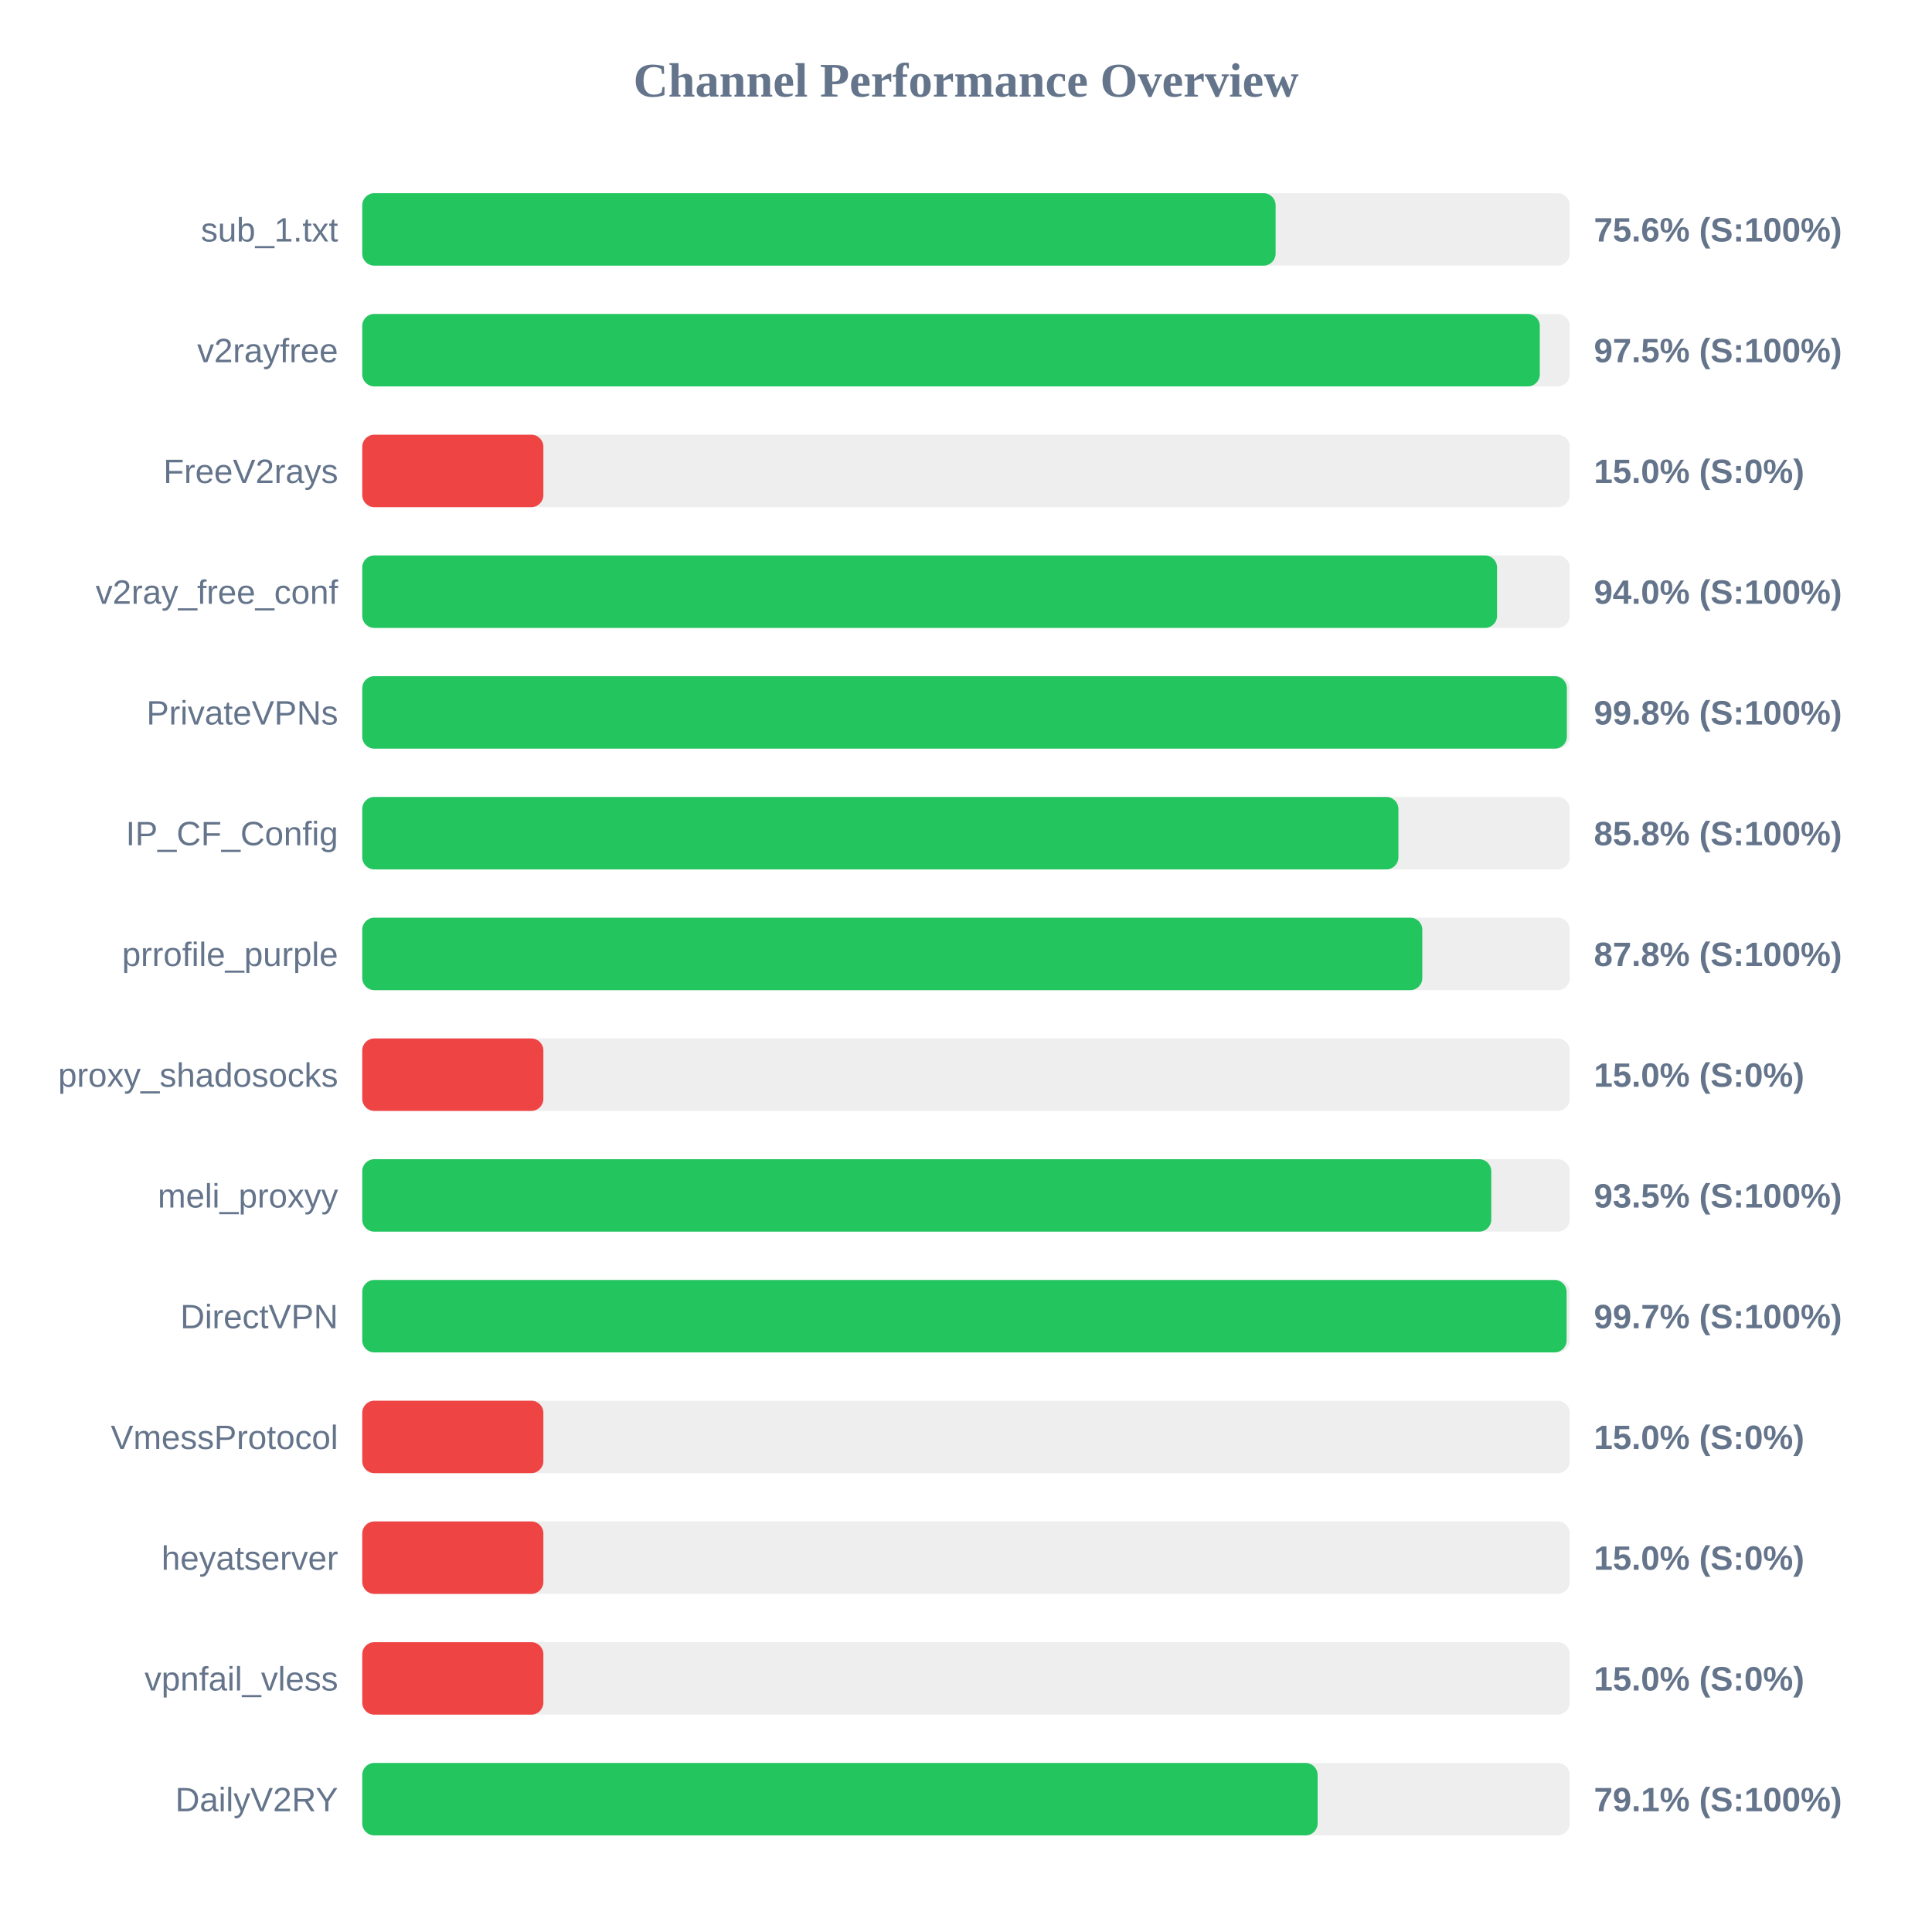
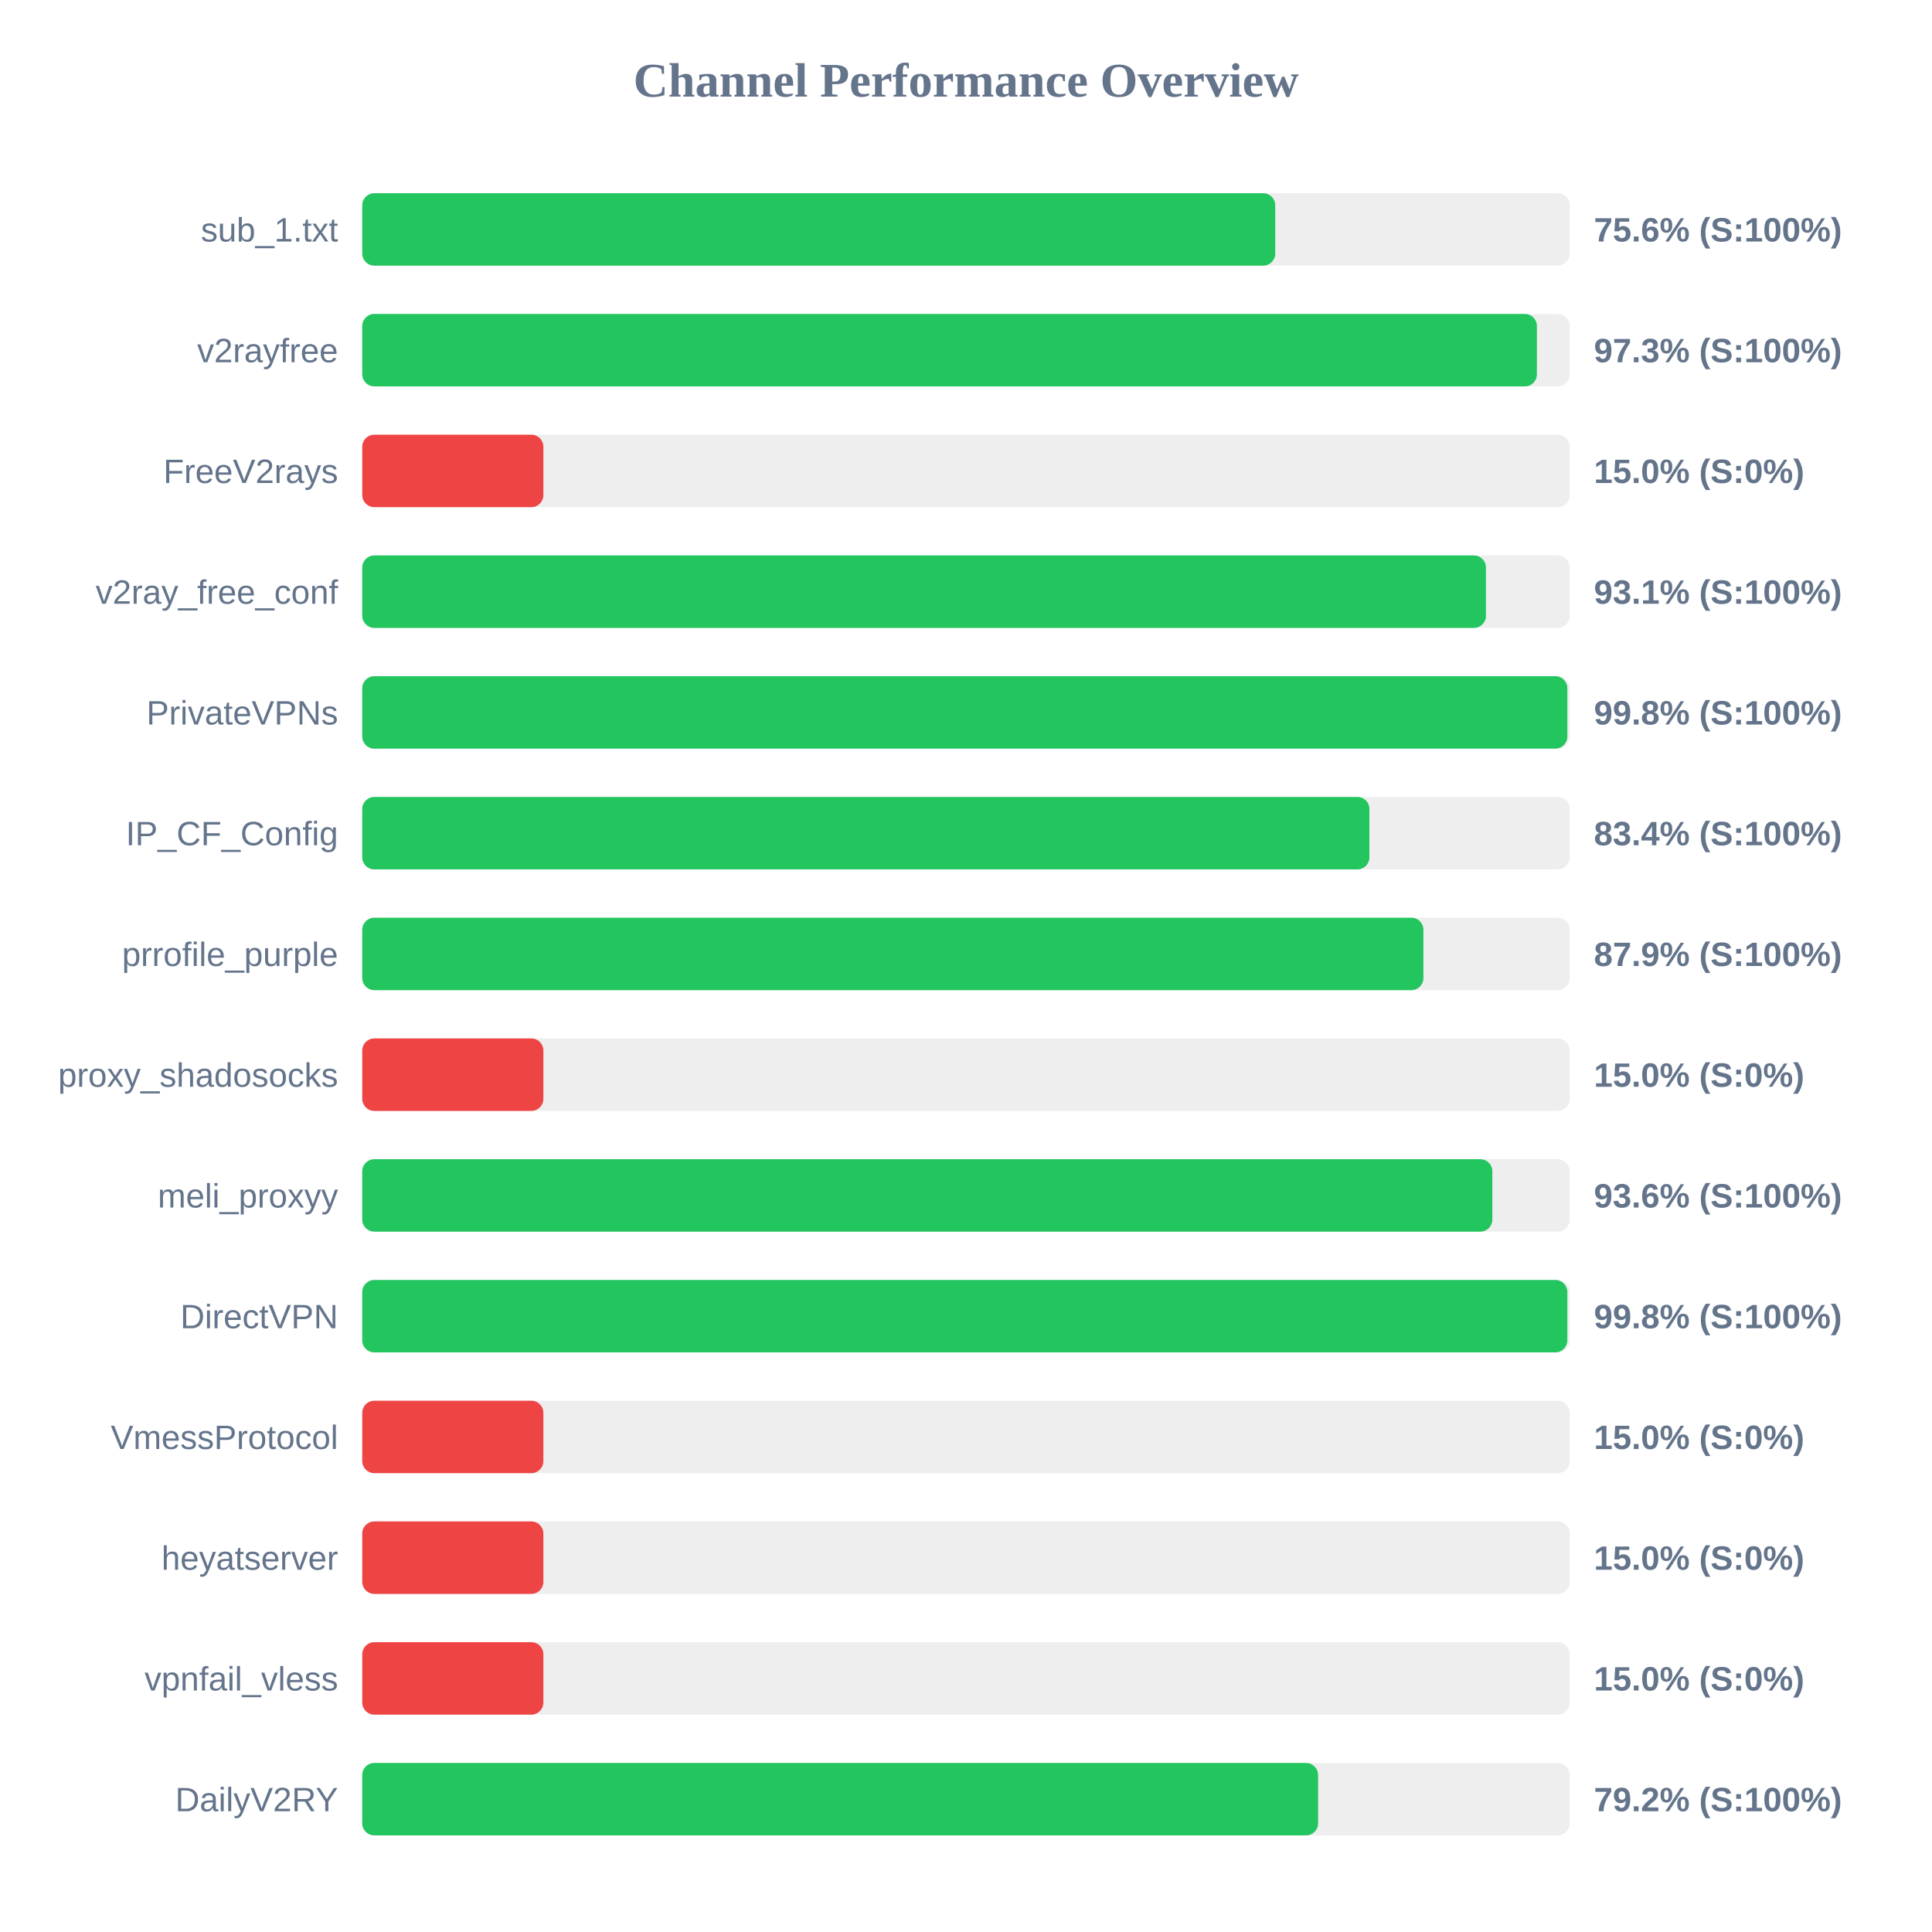
<svg xmlns="http://www.w3.org/2000/svg" width="800" height="800" version="1.1">
  <style>
        .row { font: 14px Arial; fill: #64748b; }
        .score { font: bold 14px Arial; fill: #64748b; }
    </style>
  <text x="400" y="40" text-anchor="middle" font-size="20px" font-weight="bold" fill="#64748b">Channel Performance Overview</text>
  <rect x="150" y="80" width="500" height="30" fill="#eee" rx="5" />
-   <rect x="150" y="80" width="378.2" height="30" fill="#22c55e" rx="5" />
+   <rect x="150" y="80" width="378.05" height="30" fill="#22c55e" rx="5" />
  <text x="140" y="100" text-anchor="end" class="row">sub_1.txt</text>
  <text x="660" y="100" text-anchor="start" class="score">75.6% (S:100%)</text>
  <rect x="150" y="130" width="500" height="30" fill="#eee" rx="5" />
-   <rect x="150" y="130" width="487.6" height="30" fill="#22c55e" rx="5" />
+   <rect x="150" y="130" width="486.4" height="30" fill="#22c55e" rx="5" />
  <text x="140" y="150" text-anchor="end" class="row">v2rayfree</text>
-   <text x="660" y="150" text-anchor="start" class="score">97.5% (S:100%)</text>
+   <text x="660" y="150" text-anchor="start" class="score">97.3% (S:100%)</text>
  <rect x="150" y="180" width="500" height="30" fill="#eee" rx="5" />
  <rect x="150" y="180" width="75.0" height="30" fill="#ef4444" rx="5" />
  <text x="140" y="200" text-anchor="end" class="row">FreeV2rays</text>
  <text x="660" y="200" text-anchor="start" class="score">15.0% (S:0%)</text>
  <rect x="150" y="230" width="500" height="30" fill="#eee" rx="5" />
-   <rect x="150" y="230" width="469.9" height="30" fill="#22c55e" rx="5" />
+   <rect x="150" y="230" width="465.3" height="30" fill="#22c55e" rx="5" />
  <text x="140" y="250" text-anchor="end" class="row">v2ray_free_conf</text>
-   <text x="660" y="250" text-anchor="start" class="score">94.0% (S:100%)</text>
+   <text x="660" y="250" text-anchor="start" class="score">93.1% (S:100%)</text>
  <rect x="150" y="280" width="500" height="30" fill="#eee" rx="5" />
-   <rect x="150" y="280" width="498.8" height="30" fill="#22c55e" rx="5" />
+   <rect x="150" y="280" width="499.0" height="30" fill="#22c55e" rx="5" />
  <text x="140" y="300" text-anchor="end" class="row">PrivateVPNs</text>
  <text x="660" y="300" text-anchor="start" class="score">99.8% (S:100%)</text>
  <rect x="150" y="330" width="500" height="30" fill="#eee" rx="5" />
-   <rect x="150" y="330" width="429.05" height="30" fill="#22c55e" rx="5" />
+   <rect x="150" y="330" width="417.05" height="30" fill="#22c55e" rx="5" />
  <text x="140" y="350" text-anchor="end" class="row">IP_CF_Config</text>
-   <text x="660" y="350" text-anchor="start" class="score">85.8% (S:100%)</text>
+   <text x="660" y="350" text-anchor="start" class="score">83.4% (S:100%)</text>
  <rect x="150" y="380" width="500" height="30" fill="#eee" rx="5" />
-   <rect x="150" y="380" width="438.95" height="30" fill="#22c55e" rx="5" />
+   <rect x="150" y="380" width="439.4" height="30" fill="#22c55e" rx="5" />
  <text x="140" y="400" text-anchor="end" class="row">prrofile_purple</text>
-   <text x="660" y="400" text-anchor="start" class="score">87.8% (S:100%)</text>
+   <text x="660" y="400" text-anchor="start" class="score">87.9% (S:100%)</text>
  <rect x="150" y="430" width="500" height="30" fill="#eee" rx="5" />
  <rect x="150" y="430" width="75.0" height="30" fill="#ef4444" rx="5" />
  <text x="140" y="450" text-anchor="end" class="row">proxy_shadosocks</text>
  <text x="660" y="450" text-anchor="start" class="score">15.0% (S:0%)</text>
  <rect x="150" y="480" width="500" height="30" fill="#eee" rx="5" />
-   <rect x="150" y="480" width="467.5" height="30" fill="#22c55e" rx="5" />
+   <rect x="150" y="480" width="467.95" height="30" fill="#22c55e" rx="5" />
  <text x="140" y="500" text-anchor="end" class="row">meli_proxyy</text>
-   <text x="660" y="500" text-anchor="start" class="score">93.5% (S:100%)</text>
+   <text x="660" y="500" text-anchor="start" class="score">93.6% (S:100%)</text>
  <rect x="150" y="530" width="500" height="30" fill="#eee" rx="5" />
-   <rect x="150" y="530" width="498.7" height="30" fill="#22c55e" rx="5" />
+   <rect x="150" y="530" width="499.0" height="30" fill="#22c55e" rx="5" />
  <text x="140" y="550" text-anchor="end" class="row">DirectVPN</text>
-   <text x="660" y="550" text-anchor="start" class="score">99.7% (S:100%)</text>
+   <text x="660" y="550" text-anchor="start" class="score">99.8% (S:100%)</text>
  <rect x="150" y="580" width="500" height="30" fill="#eee" rx="5" />
  <rect x="150" y="580" width="75.0" height="30" fill="#ef4444" rx="5" />
  <text x="140" y="600" text-anchor="end" class="row">VmessProtocol</text>
  <text x="660" y="600" text-anchor="start" class="score">15.0% (S:0%)</text>
  <rect x="150" y="630" width="500" height="30" fill="#eee" rx="5" />
  <rect x="150" y="630" width="75.0" height="30" fill="#ef4444" rx="5" />
  <text x="140" y="650" text-anchor="end" class="row">heyatserver</text>
  <text x="660" y="650" text-anchor="start" class="score">15.0% (S:0%)</text>
  <rect x="150" y="680" width="500" height="30" fill="#eee" rx="5" />
  <rect x="150" y="680" width="75.0" height="30" fill="#ef4444" rx="5" />
  <text x="140" y="700" text-anchor="end" class="row">vpnfail_vless</text>
  <text x="660" y="700" text-anchor="start" class="score">15.0% (S:0%)</text>
  <rect x="150" y="730" width="500" height="30" fill="#eee" rx="5" />
-   <rect x="150" y="730" width="395.6" height="30" fill="#22c55e" rx="5" />
+   <rect x="150" y="730" width="395.8" height="30" fill="#22c55e" rx="5" />
  <text x="140" y="750" text-anchor="end" class="row">DailyV2RY</text>
-   <text x="660" y="750" text-anchor="start" class="score">79.1% (S:100%)</text>
+   <text x="660" y="750" text-anchor="start" class="score">79.2% (S:100%)</text>
</svg>
